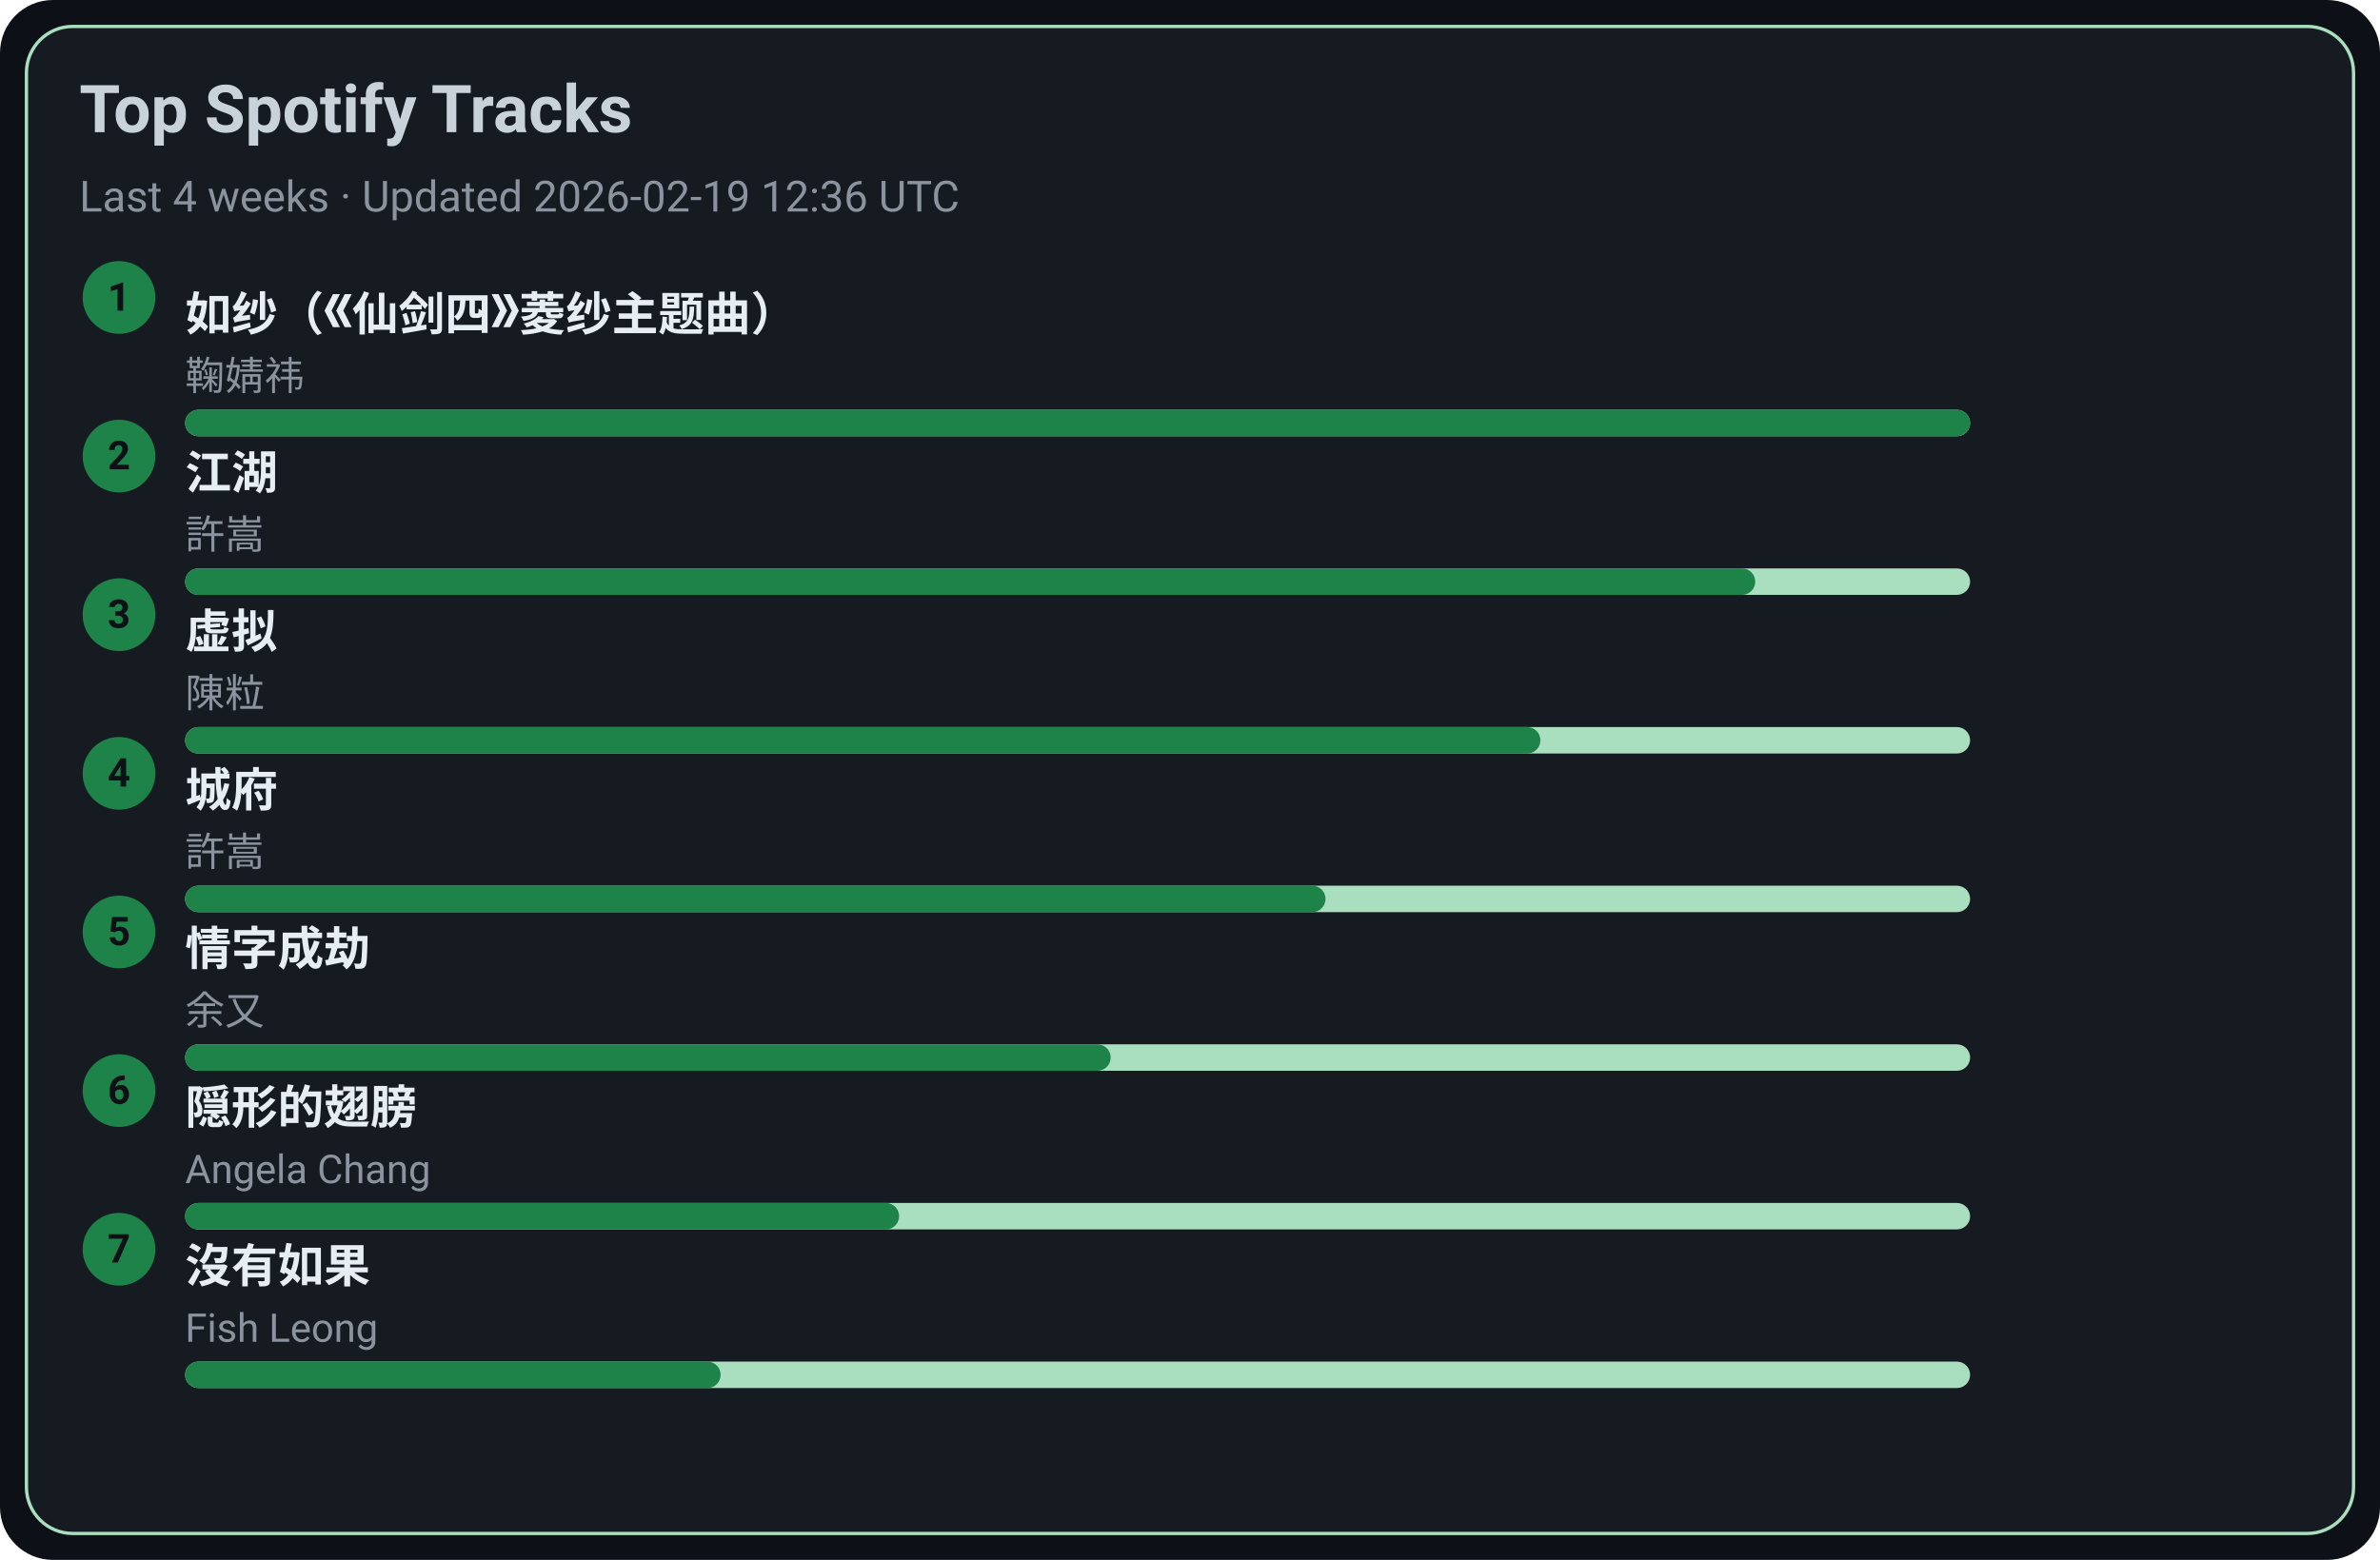
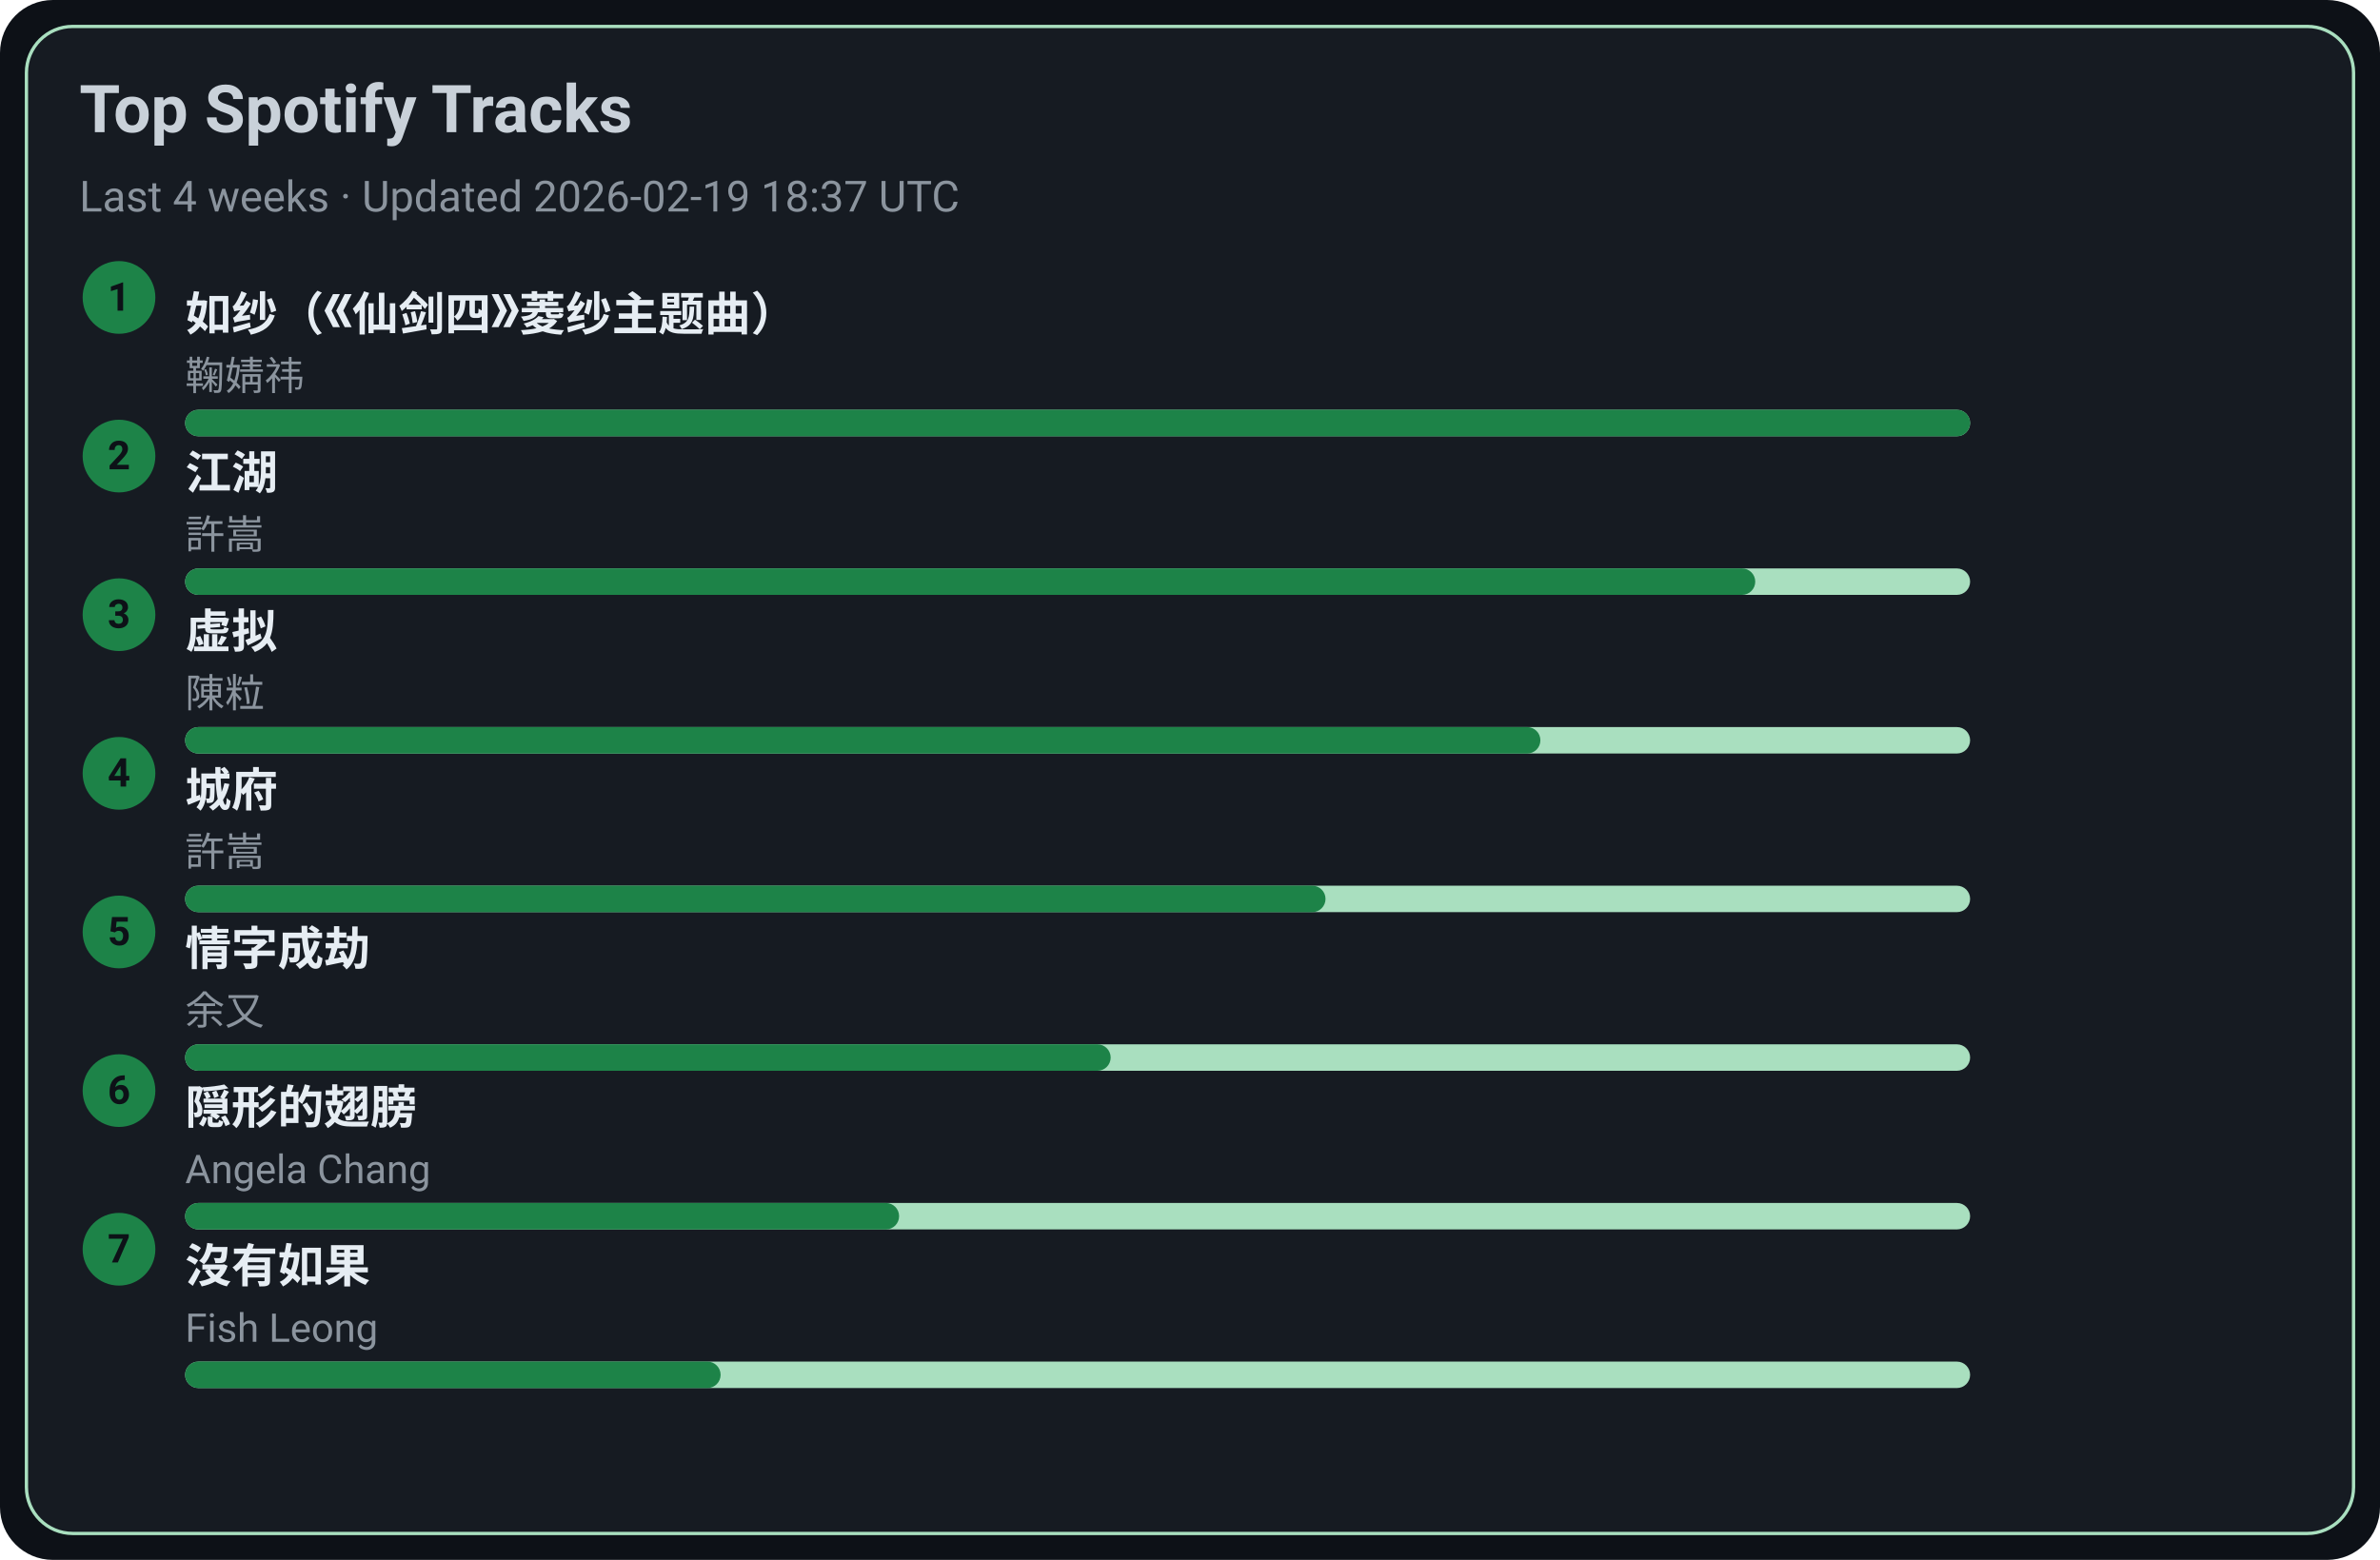
<svg xmlns="http://www.w3.org/2000/svg" width="720" height="472" viewBox="0 0 720 472">
  <style>text{font-family:-apple-system,BlinkMacSystemFont,Segoe UI,Roboto,Ubuntu,Helvetica Neue,Arial,Noto Sans,sans-serif}</style>
  <rect width="720" height="472" rx="16" fill="#0d1117" />
  <rect x="8" y="8" width="704" height="456" rx="14" fill="#161b22" stroke="#A9DFBF" />
  <text x="24" y="40" font-size="20" fill="#c9d1d9" font-weight="600">Top Spotify Tracks</text>
-   <text x="24" y="64" font-size="13" fill="#8b949e">Last 4 weeks · Updated 2026-02-19 12:36 UTC</text>
+   <text x="24" y="64" font-size="13" fill="#8b949e">Last 4 weeks · Updated 2026-02-19 18:37 UTC</text>
  <circle cx="36" cy="90" r="11" fill="#1D8348" />
  <text x="36" y="94" text-anchor="middle" font-size="12" fill="#0d1117" font-weight="700">1</text>
  <a href="https://open.spotify.com/track/69FUNgvEVkNbHq43lgvdme" target="_blank" rel="noopener noreferrer">
    <text x="56" y="100" font-size="14" fill="#e6edf3" font-weight="600">如纱（《仙剑四》菱纱主题曲）</text>
  </a>
  <text x="56" y="118" font-size="12" fill="#8b949e">鞠婧祎</text>
  <rect x="56" y="124" width="540" height="8" rx="4" fill="#A9DFBF" />
  <rect x="56" y="124" width="540" height="8" rx="4" fill="#1D8348" />
  <circle cx="36" cy="138" r="11" fill="#1D8348" />
  <text x="36" y="142" text-anchor="middle" font-size="12" fill="#0d1117" font-weight="700">2</text>
  <a href="https://open.spotify.com/track/03PCdwqajii1xgp7WIozzC" target="_blank" rel="noopener noreferrer">
    <text x="56" y="148" font-size="14" fill="#e6edf3" font-weight="600">江湖</text>
  </a>
  <text x="56" y="166" font-size="12" fill="#8b949e">許嵩</text>
  <rect x="56" y="172" width="540" height="8" rx="4" fill="#A9DFBF" />
  <rect x="56" y="172" width="475" height="8" rx="4" fill="#1D8348" />
  <circle cx="36" cy="186" r="11" fill="#1D8348" />
  <text x="36" y="190" text-anchor="middle" font-size="12" fill="#0d1117" font-weight="700">3</text>
  <a href="https://open.spotify.com/track/5l9sg05BhpfsdLfRvjGsAf" target="_blank" rel="noopener noreferrer">
    <text x="56" y="196" font-size="14" fill="#e6edf3" font-weight="600">虚拟</text>
  </a>
  <text x="56" y="214" font-size="12" fill="#8b949e">陳粒</text>
  <rect x="56" y="220" width="540" height="8" rx="4" fill="#A9DFBF" />
  <rect x="56" y="220" width="410" height="8" rx="4" fill="#1D8348" />
  <circle cx="36" cy="234" r="11" fill="#1D8348" />
  <text x="36" y="238" text-anchor="middle" font-size="12" fill="#0d1117" font-weight="700">4</text>
  <a href="https://open.spotify.com/track/4AmlSf7hye0QVpnHCcEoEw" target="_blank" rel="noopener noreferrer">
    <text x="56" y="244" font-size="14" fill="#e6edf3" font-weight="600">城府</text>
  </a>
  <text x="56" y="262" font-size="12" fill="#8b949e">許嵩</text>
  <rect x="56" y="268" width="540" height="8" rx="4" fill="#A9DFBF" />
  <rect x="56" y="268" width="345" height="8" rx="4" fill="#1D8348" />
  <circle cx="36" cy="282" r="11" fill="#1D8348" />
  <text x="36" y="286" text-anchor="middle" font-size="12" fill="#0d1117" font-weight="700">5</text>
  <a href="https://open.spotify.com/track/6PLof7Z5mvbp9im83J4m3m" target="_blank" rel="noopener noreferrer">
    <text x="56" y="292" font-size="14" fill="#e6edf3" font-weight="600">情字成劫</text>
  </a>
  <text x="56" y="310" font-size="12" fill="#8b949e">余又</text>
  <rect x="56" y="316" width="540" height="8" rx="4" fill="#A9DFBF" />
  <rect x="56" y="316" width="280" height="8" rx="4" fill="#1D8348" />
  <circle cx="36" cy="330" r="11" fill="#1D8348" />
  <text x="36" y="334" text-anchor="middle" font-size="12" fill="#0d1117" font-weight="700">6</text>
  <a href="https://open.spotify.com/track/6Tv5ukQ3xK8WHxJgWMM6vM" target="_blank" rel="noopener noreferrer">
    <text x="56" y="340" font-size="14" fill="#e6edf3" font-weight="600">隠形的翅膀</text>
  </a>
  <text x="56" y="358" font-size="12" fill="#8b949e">Angela Chang</text>
  <rect x="56" y="364" width="540" height="8" rx="4" fill="#A9DFBF" />
  <rect x="56" y="364" width="216" height="8" rx="4" fill="#1D8348" />
  <circle cx="36" cy="378" r="11" fill="#1D8348" />
  <text x="36" y="382" text-anchor="middle" font-size="12" fill="#0d1117" font-weight="700">7</text>
  <a href="https://open.spotify.com/track/1G9MmoUjo5nC5lB7paaG0l" target="_blank" rel="noopener noreferrer">
    <text x="56" y="388" font-size="14" fill="#e6edf3" font-weight="600">沒有如果</text>
  </a>
  <text x="56" y="406" font-size="12" fill="#8b949e">Fish Leong</text>
  <rect x="56" y="412" width="540" height="8" rx="4" fill="#A9DFBF" />
  <rect x="56" y="412" width="162" height="8" rx="4" fill="#1D8348" />
</svg>
